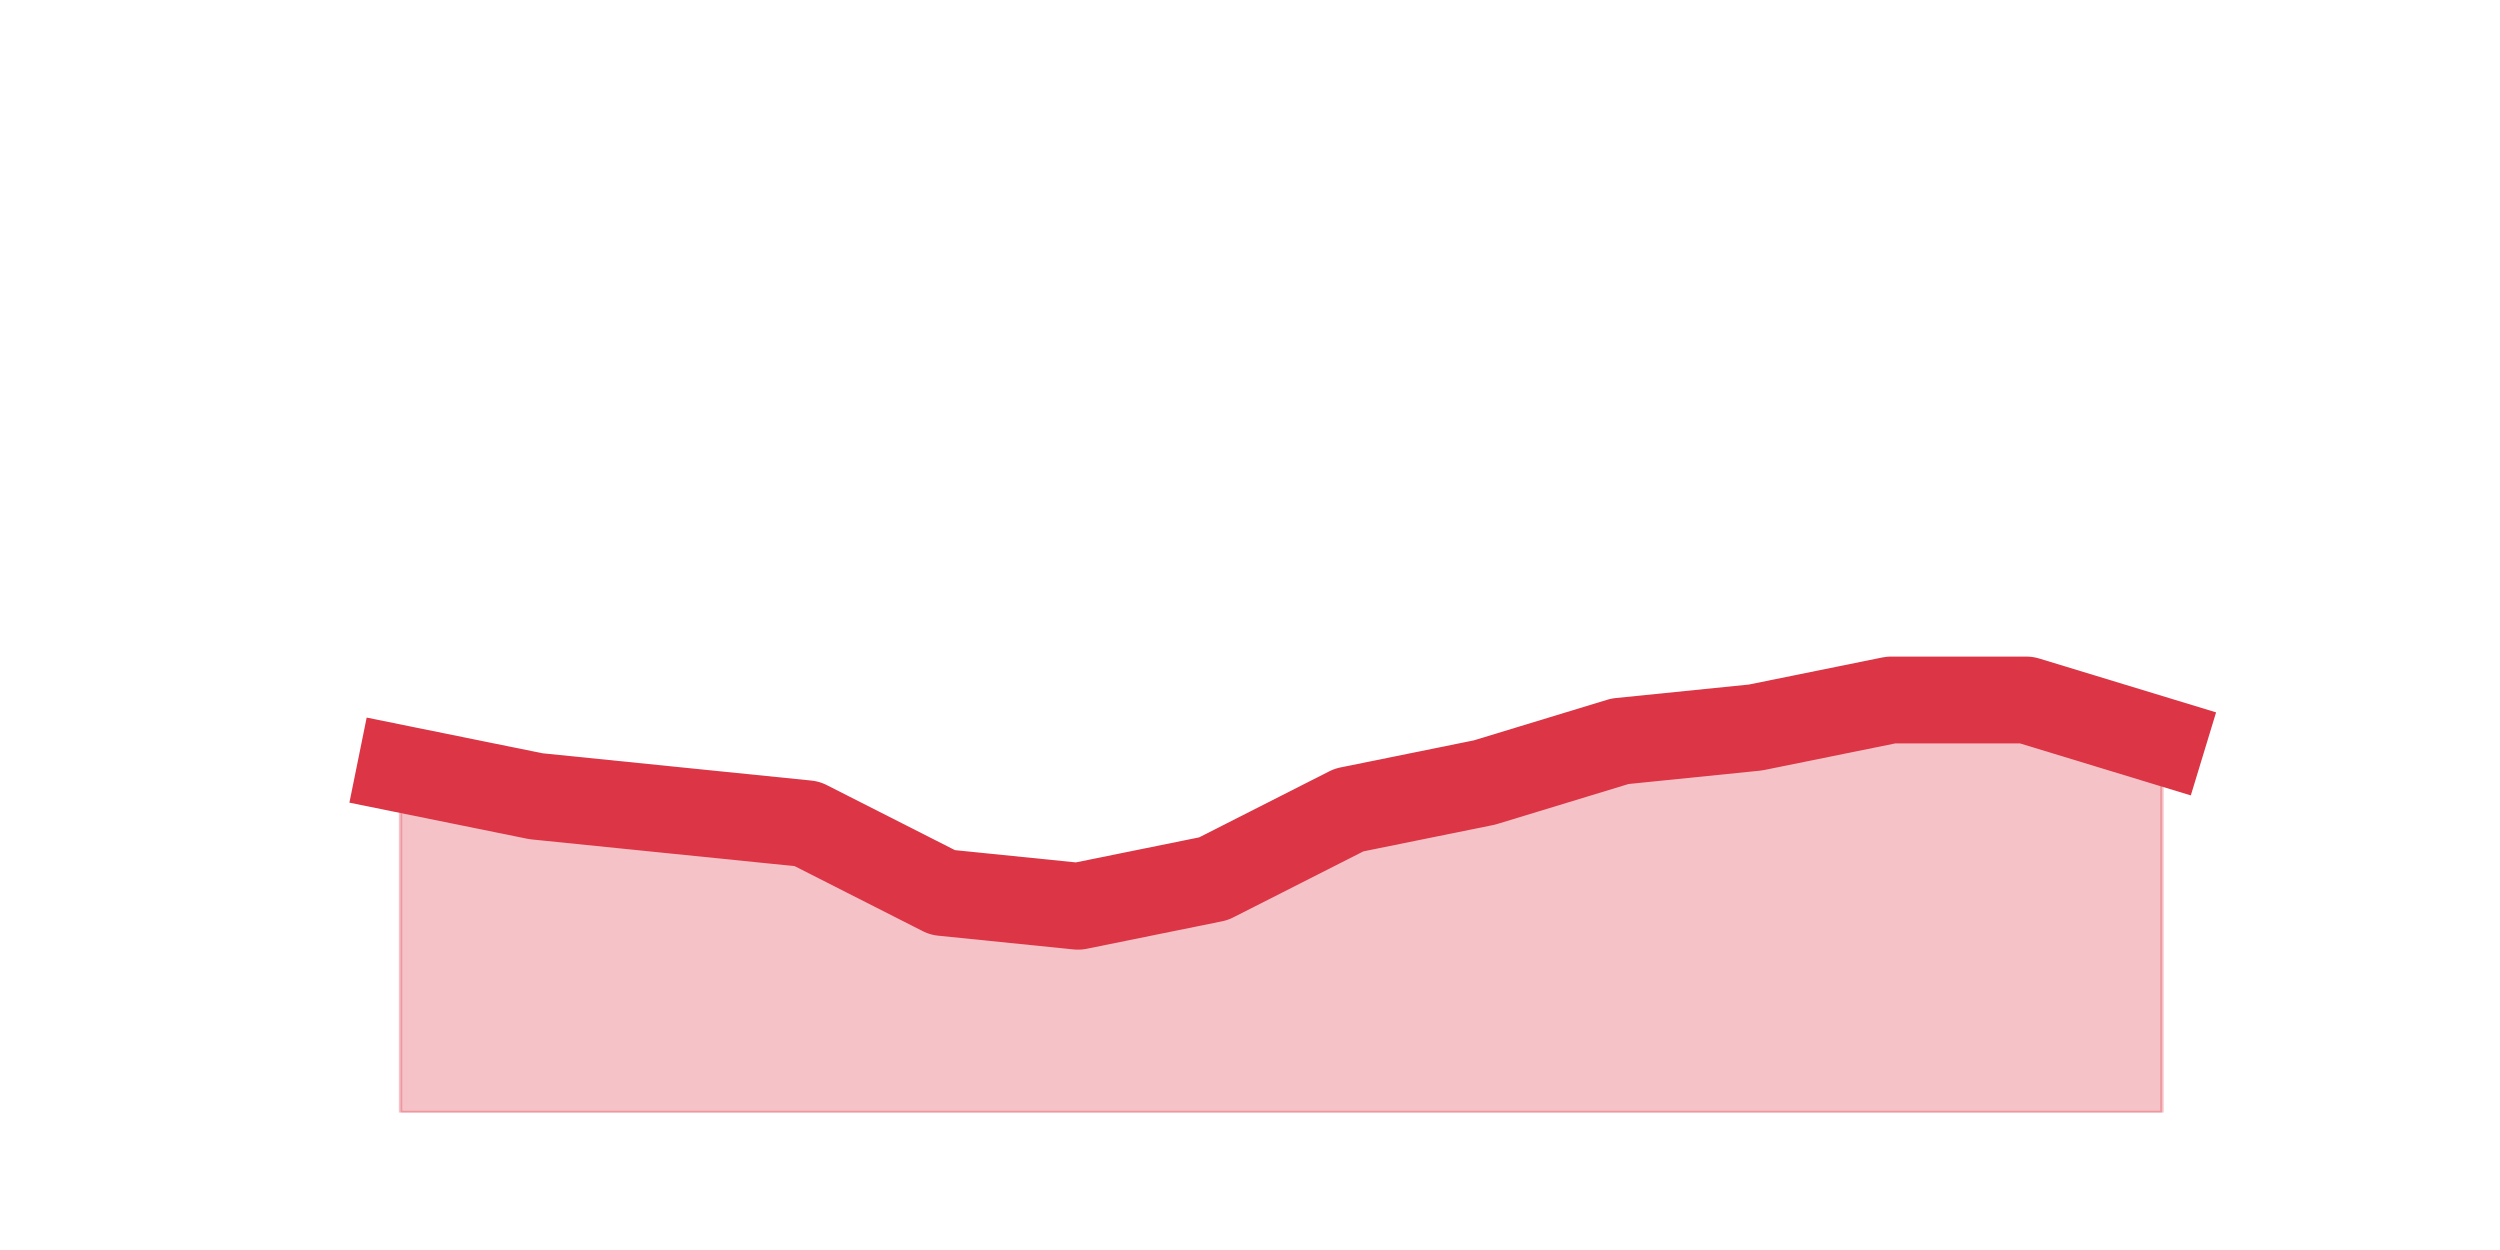
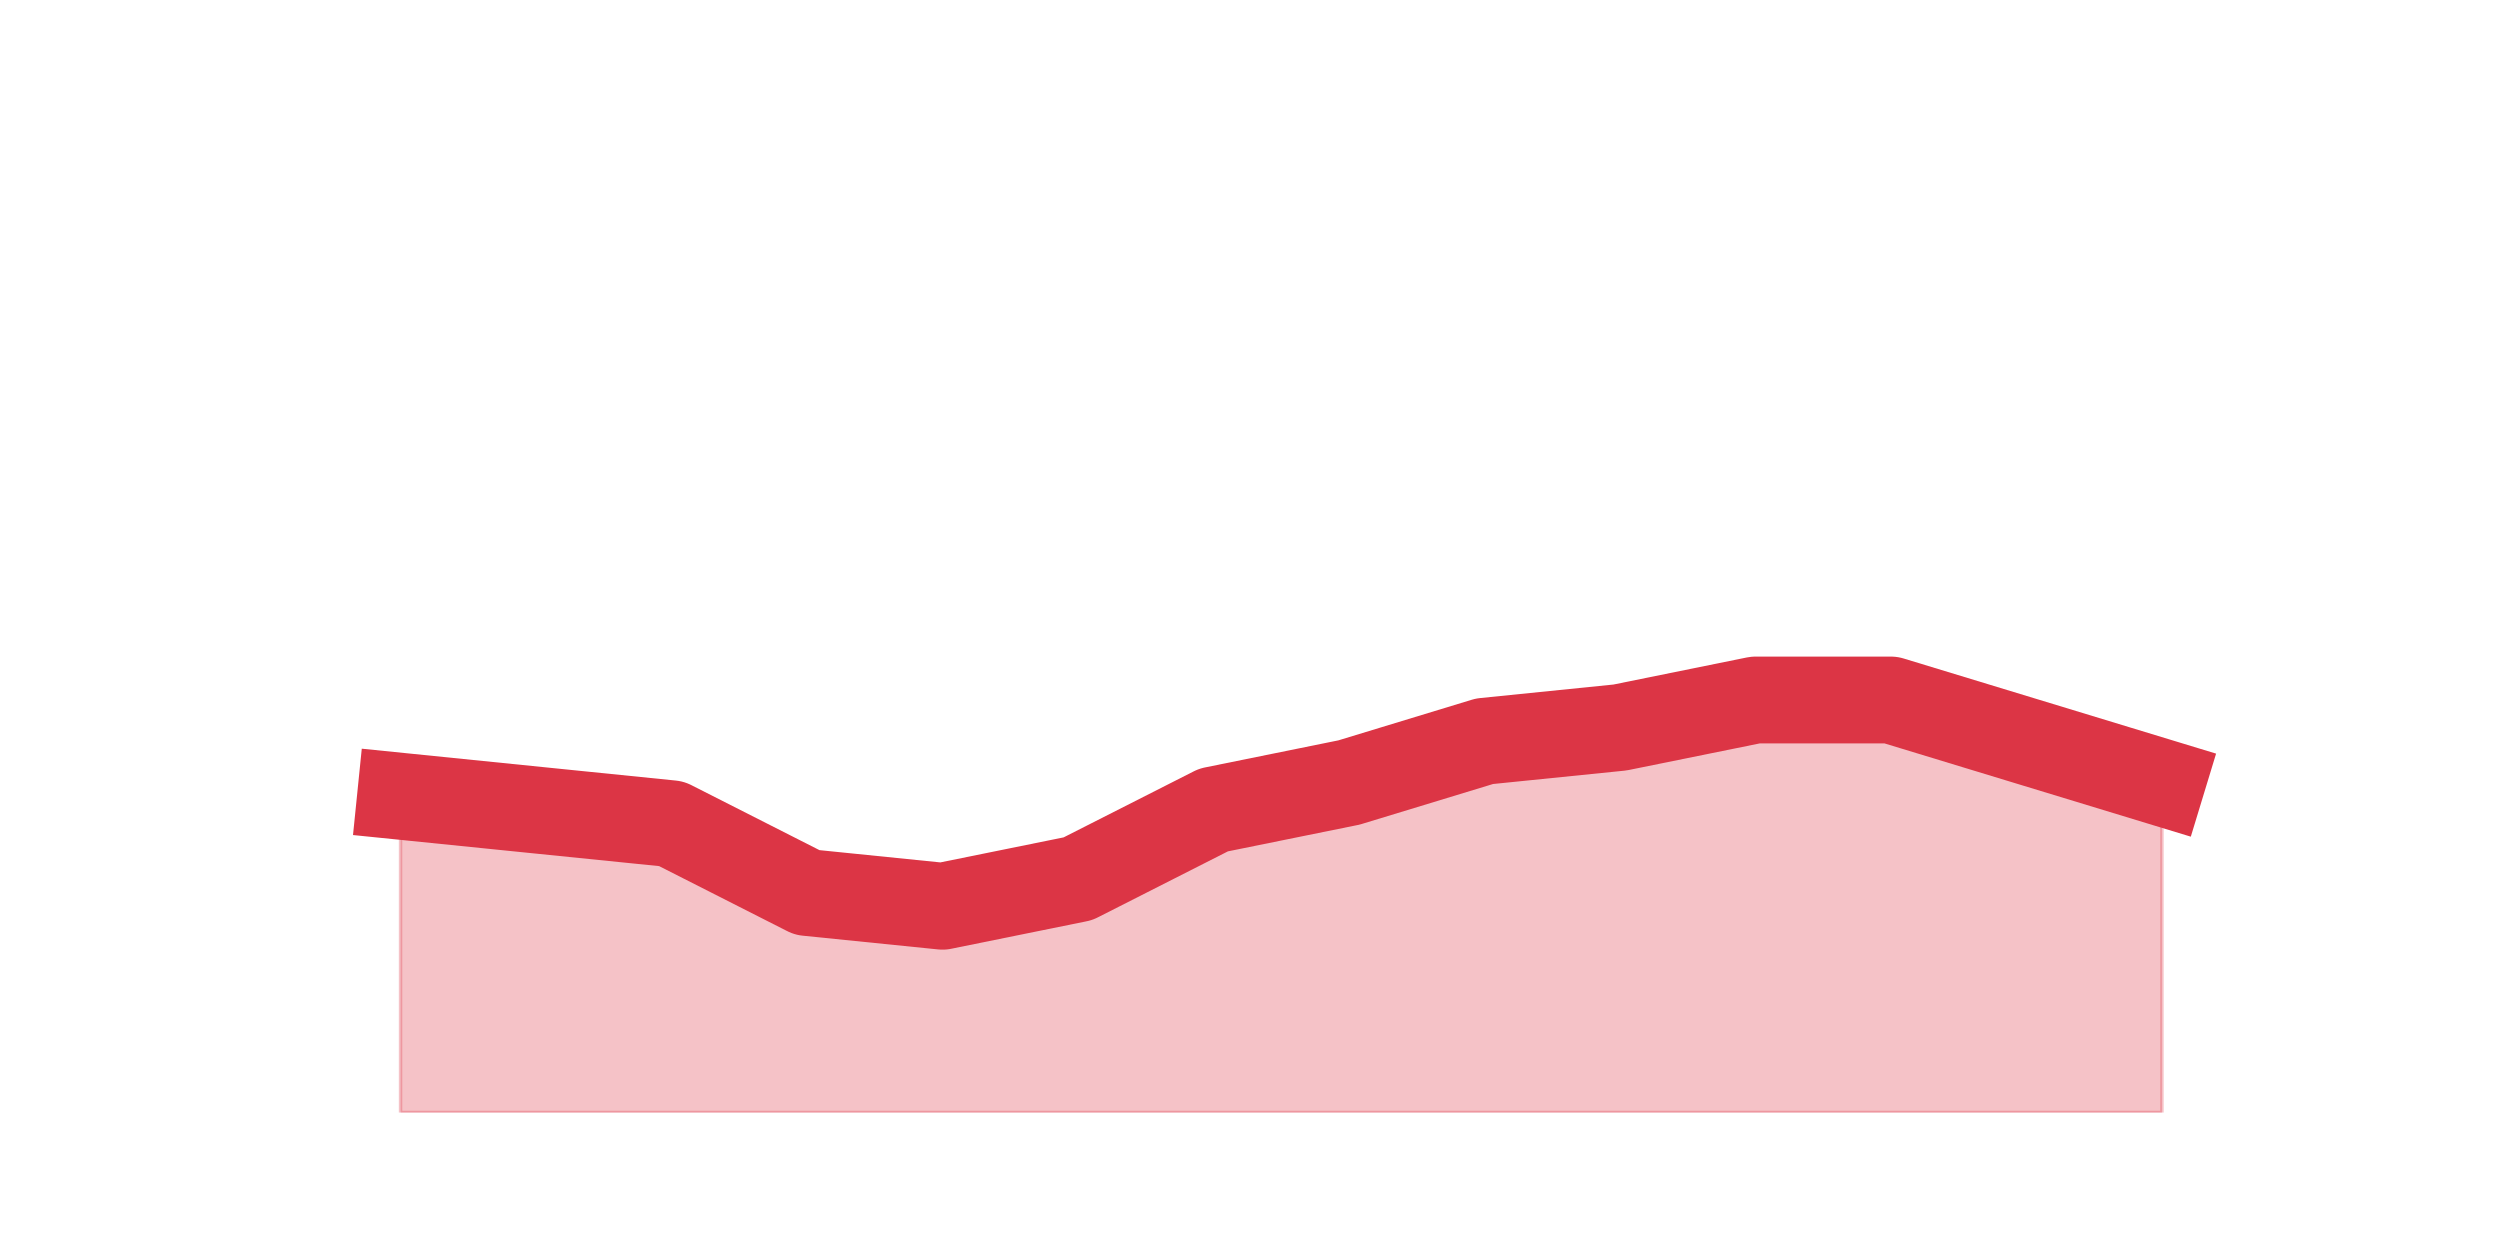
<svg xmlns="http://www.w3.org/2000/svg" xmlns:xlink="http://www.w3.org/1999/xlink" height="360pt" version="1.1" viewBox="0 0 720 360" width="720pt">
  <defs>
    <style type="text/css">*{stroke-linecap:butt;stroke-linejoin:round;}</style>
  </defs>
  <g id="figure_1">
    <g id="patch_1">
      <path d="M 0 360  L 720 360  L 720 0  L 0 0  z " style="fill:none;" />
    </g>
    <g id="axes_1">
      <g id="matplotlib.axis_1" />
      <g id="matplotlib.axis_2" />
      <g id="PolyCollection_1">
        <defs>
-           <path d="M 115.364 -138.6  L 115.364 -39.6  L 154.385 -39.6  L 193.406 -39.6  L 232.427 -39.6  L 271.448 -39.6  L 310.469 -39.6  L 349.49 -39.6  L 388.51 -39.6  L 427.531 -39.6  L 466.552 -39.6  L 505.573 -39.6  L 544.594 -39.6  L 583.615 -39.6  L 622.636 -39.6  L 622.636 -146.52  L 622.636 -146.52  L 583.615 -158.4  L 544.594 -158.4  L 505.573 -150.48  L 466.552 -146.52  L 427.531 -134.64  L 388.51 -126.72  L 349.49 -106.92  L 310.469 -99  L 271.448 -102.96  L 232.427 -122.76  L 193.406 -126.72  L 154.385 -130.68  L 115.364 -138.6  z " id="m75c7cf4fe7" style="stroke:#dc3545;stroke-opacity:0.3;" />
+           <path d="M 115.364 -130.68  L 115.364 -39.6  L 154.385 -39.6  L 193.406 -39.6  L 232.427 -39.6  L 271.448 -39.6  L 310.469 -39.6  L 349.49 -39.6  L 388.51 -39.6  L 427.531 -39.6  L 466.552 -39.6  L 505.573 -39.6  L 544.594 -39.6  L 583.615 -39.6  L 622.636 -39.6  L 622.636 -134.64  L 622.636 -134.64  L 583.615 -146.52  L 544.594 -158.4  L 505.573 -158.4  L 466.552 -150.48  L 427.531 -146.52  L 388.51 -134.64  L 349.49 -126.72  L 310.469 -106.92  L 271.448 -99  L 232.427 -102.96  L 193.406 -122.76  L 154.385 -126.72  L 115.364 -130.68  z " id="m6c57eef90a" style="stroke:#dc3545;stroke-opacity:0.3;" />
        </defs>
-         <g clip-path="url(#p6003804d6f)">
-           <use style="fill:#dc3545;fill-opacity:0.3;stroke:#dc3545;stroke-opacity:0.3;" x="0" xlink:href="#m75c7cf4fe7" y="360" />
+         <g clip-path="url(#p9bab8d5619)">
+           <use style="fill:#dc3545;fill-opacity:0.3;stroke:#dc3545;stroke-opacity:0.3;" x="0" xlink:href="#m6c57eef90a" y="360" />
        </g>
      </g>
      <g id="line2d_1">
-         <path clip-path="url(#p6003804d6f)" d="M 115.364 221.4  L 154.385 229.32  L 193.406 233.28  L 232.427 237.24  L 271.448 257.04  L 310.469 261  L 349.49 253.08  L 388.51 233.28  L 427.531 225.36  L 466.552 213.48  L 505.573 209.52  L 544.594 201.6  L 583.615 201.6  L 622.636 213.48  " style="fill:none;stroke:#dc3545;stroke-linecap:square;stroke-width:25;" />
+         <path clip-path="url(#p9bab8d5619)" d="M 115.364 229.32  L 154.385 233.28  L 193.406 237.24  L 232.427 257.04  L 271.448 261  L 310.469 253.08  L 349.49 233.28  L 388.51 225.36  L 427.531 213.48  L 466.552 209.52  L 505.573 201.6  L 544.594 201.6  L 583.615 213.48  L 622.636 225.36  " style="fill:none;stroke:#dc3545;stroke-linecap:square;stroke-width:25;" />
      </g>
    </g>
  </g>
  <defs>
-     <clipPath id="p6003804d6f">
+     <clipPath id="p9bab8d5619">
      <rect height="277.2" width="558" x="90" y="43.2" />
    </clipPath>
  </defs>
</svg>
